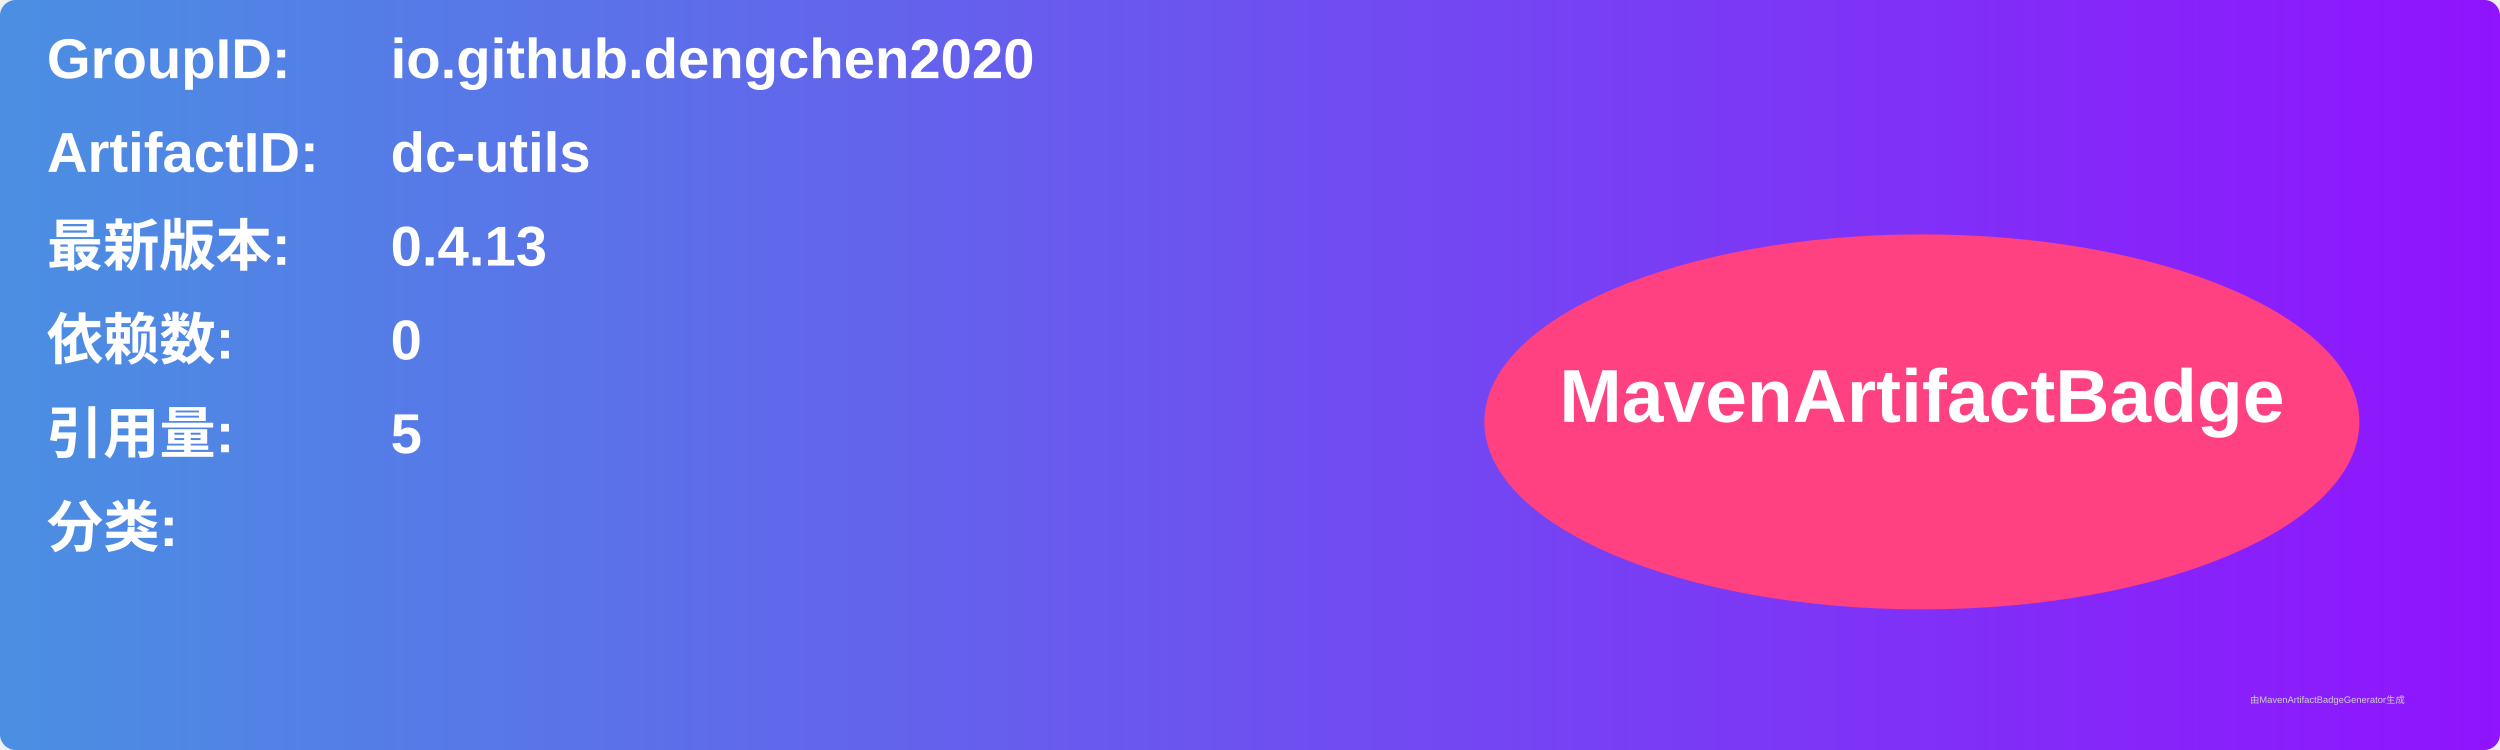
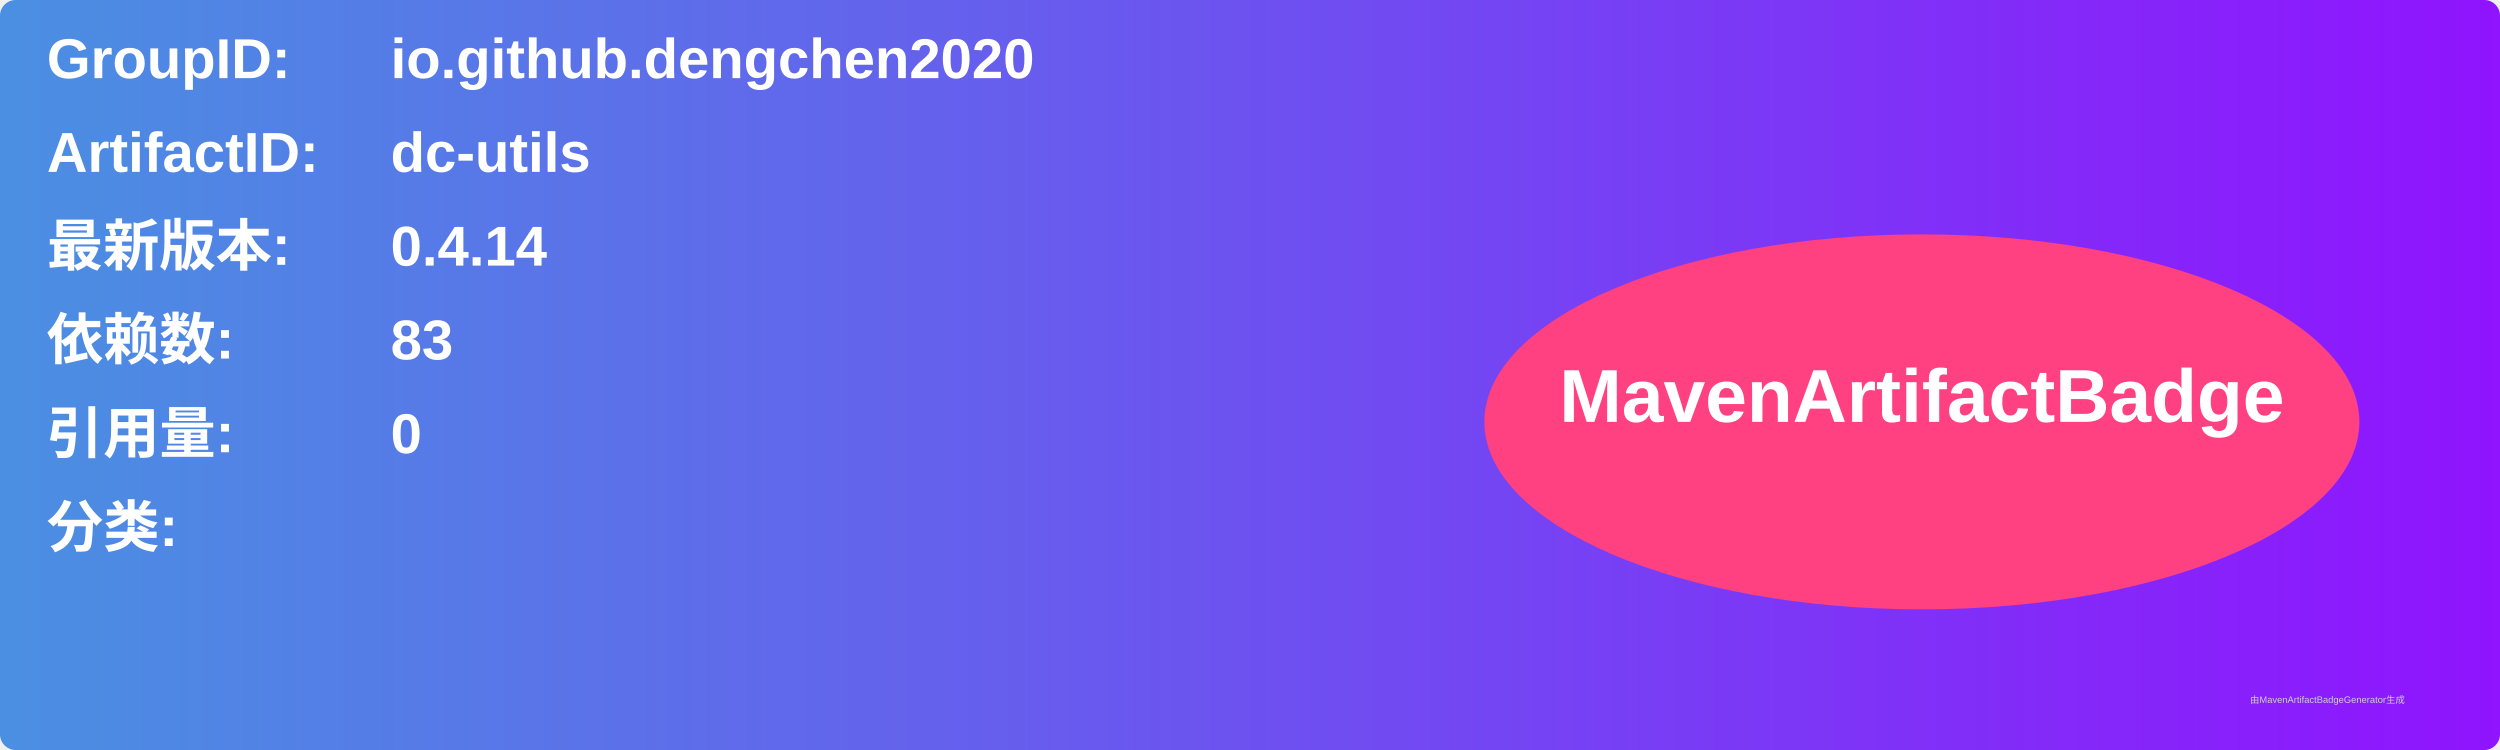
<svg xmlns="http://www.w3.org/2000/svg" width="800" height="240" viewBox="0 0 800 240">
  <linearGradient id="grad" x1="0%" y1="0%" x2="100%" y2="0%">
    <stop offset="0%" stop-color="#4a90e2" />
    <stop offset="100%" stop-color="#9013fe" />
  </linearGradient>
  <rect width="100%" height="100%" rx="5" ry="5" fill="url(#grad)" />
  <g transform="translate(15, 15)">
    <text x="0" y="10" font-family="Arial" font-size="18" fill="white" font-weight="bold" width="260">GroupID:</text>
    <text x="110" y="10" font-family="Arial" font-size="18" fill="white" font-weight="bold" width="460">io.github.dengchen2020</text>
    <text x="0" y="40" font-family="Arial" font-size="18" fill="white" font-weight="bold" width="260">ArtifactID:</text>
    <text x="110" y="40" font-family="Arial" font-size="18" fill="white" font-weight="bold" width="460">dc-utils</text>
    <text x="0" y="70" font-family="Arial" font-size="18" fill="white" font-weight="bold">最新版本:</text>
    <text x="110" y="70" font-family="Arial" font-size="18" fill="white" font-weight="bold">
-       <tspan font-weight="bold">0.4.13</tspan>
+       <tspan font-weight="bold">0.4.14</tspan>
    </text>
    <text x="0" y="100" font-family="Arial" font-size="18" fill="white" font-weight="bold">依赖数: </text>
    <text x="110" y="100" font-family="Arial" font-size="18" fill="white">
-       <tspan font-weight="bold">0</tspan>
+       <tspan font-weight="bold">83</tspan>
    </text>
    <text x="0" y="130" font-family="Arial" font-size="18" fill="white" font-weight="bold">引用量: </text>
    <text x="110" y="130" font-family="Arial" font-size="18" fill="white">
-       <tspan font-weight="bold">5</tspan>
+       <tspan font-weight="bold">0</tspan>
    </text>
    <text x="0" y="160" font-family="Arial" font-size="18" fill="white" font-weight="bold">分类:</text>
    <text x="10" y="190" font-family="Arial" font-size="10" fill="white">
      <tspan font-weight="bold" />
    </text>
    <ellipse cx="600" cy="120" rx="140" ry="60" fill="#ff4081" />
    <text x="600" y="120" text-anchor="middle" font-family="Arial" font-size="24" fill="white" font-weight="bold">MavenArtifactBadge</text>
  </g>
  <text x="720" y="225" font-family="Arial" font-size="3" fill="#d0d0d0">由MavenArtifactBadgeGenerator生成</text>
</svg>
